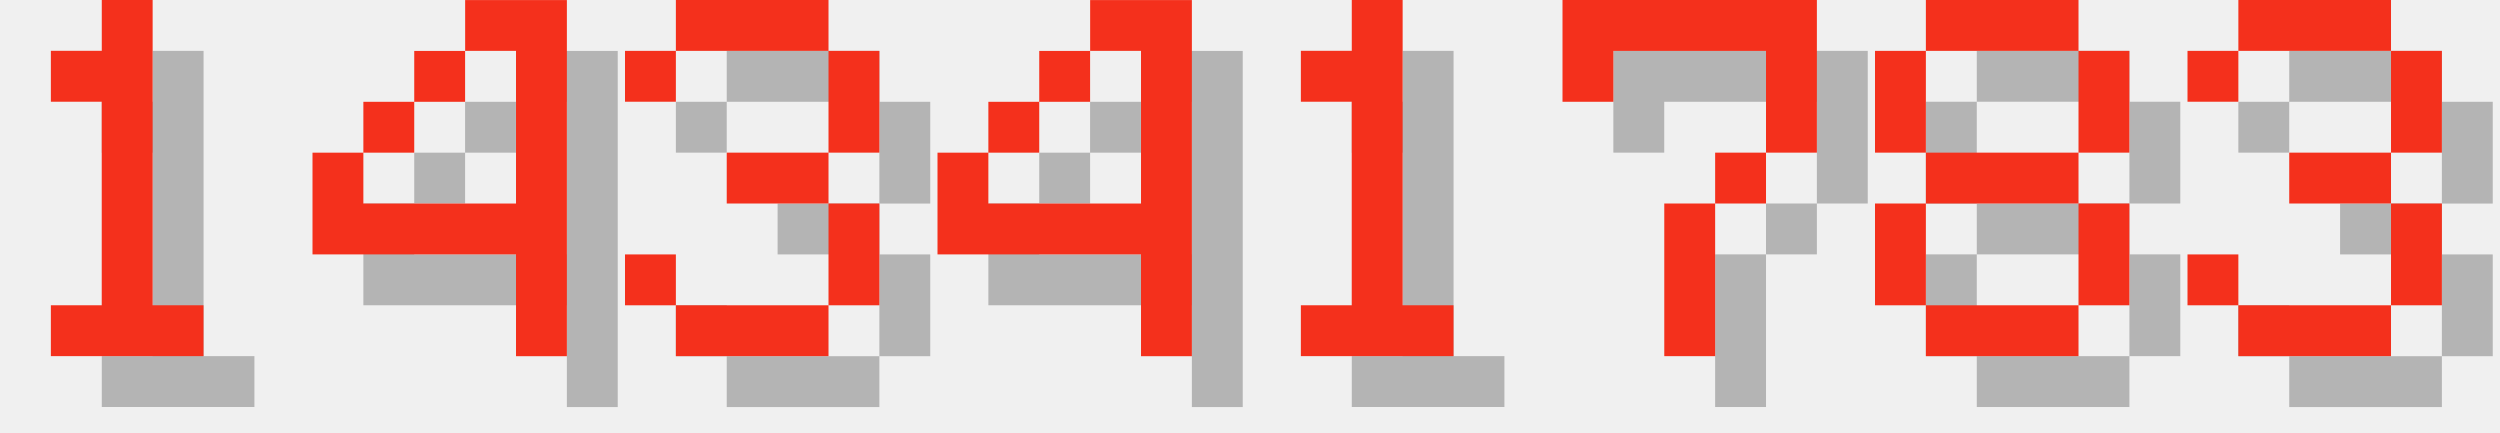
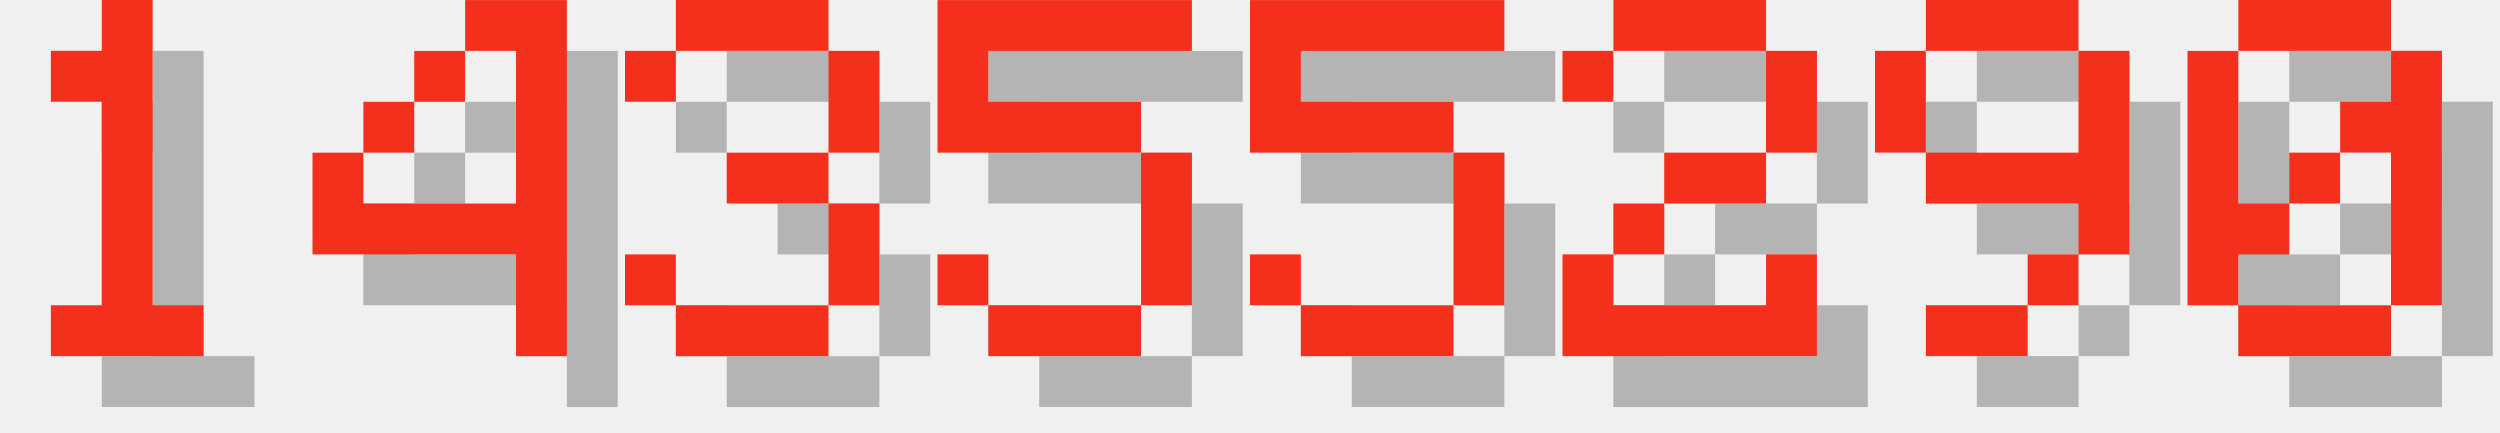
<svg xmlns="http://www.w3.org/2000/svg" version="1.1" width="208.0" height="36">
  <style>
        .text-foreground {
            fill: #F4301C;
        }
        .text-shadow {
            fill: #000000;
            fill-opacity: 0.25;
        }
    </style>
  <g class="digit" id="digit_1" transform="translate(0.0, 0), scale(4)">
    <path id="digit_1_shadow" class="text-shadow" d="m2.117 2.117v1.058h1.058v4.233h-1.058v1.058h3.175v-1.058h-1.058v-6.35h-1.058v1.058h-1.058z" fill-opacity=".5" style="paint-order:stroke fill markers" />
    <path id="digit_1_fg" class="text-foreground" d="m1.058 1.058v1.058h1.058v4.233h-1.058v1.058h3.175v-1.058h-1.058v-6.35h-1.058v1.058h-1.058z" fill="#fff" style="paint-order:stroke fill markers" />
  </g>
  <g class="digit" id="digit_4" transform="translate(26.0, 0), scale(4)">
    <path id="digit_4_shadow" class="text-shadow" d="m4.233 1.058v1.058h1.058v3.175h-3.175v-1.058h-1.058v2.117h4.233v2.117h1.058v-7.408h-2.117zm-2.117 3.175h1.058v-1.058h-1.058v1.058zm1.058-1.058h1.058v-1.058h-1.058v1.058z" fill-opacity=".5" style="paint-order:stroke fill markers" />
    <path id="digit_4_fg" class="text-foreground" d="m3.175 0v1.058h1.058v3.175h-3.175v-1.058h-1.058v2.117h4.233v2.117h1.058v-7.408h-2.117zm-2.117 3.175h1.058v-1.058h-1.058v1.058zm1.058-1.058h1.058v-1.058h-1.058v1.058z" fill="#fff" style="paint-order:stroke fill markers" />
  </g>
  <g class="digit" id="digit_3" transform="translate(52.0, 0), scale(4)">
    <path id="digit_3_shadow" class="text-shadow" d="m1.058 2.117v1.058h1.058v-1.058h3.175v2.117h-2.117v1.058h2.117v2.117h-3.175v-1.058h-1.058v1.058h1.058v1.058h3.175v-1.058h1.058v-2.117h-1.058v-1.058h1.058v-2.117h-1.058v-1.058h-3.175v1.058h-1.058z" fill-opacity=".5" style="paint-order:stroke fill markers" />
    <path id="digit_3_fg" class="text-foreground" d="m0 1.058v1.058h1.058v-1.058h3.175v2.117h-2.117v1.058h2.117v2.117h-3.175v-1.058h-1.058v1.058h1.058v1.058h3.175v-1.058h1.058v-2.117h-1.058v-1.058h1.058v-2.117h-1.058v-1.058h-3.175v1.058h-1.058z" fill="#fff" style="paint-order:stroke fill markers" />
  </g>
-   <g class="digit" id="digit_4" transform="translate(78.0, 0), scale(4)">
-     <path id="digit_4_shadow" class="text-shadow" d="m4.233 1.058v1.058h1.058v3.175h-3.175v-1.058h-1.058v2.117h4.233v2.117h1.058v-7.408h-2.117zm-2.117 3.175h1.058v-1.058h-1.058v1.058zm1.058-1.058h1.058v-1.058h-1.058v1.058z" fill-opacity=".5" style="paint-order:stroke fill markers" />
-     <path id="digit_4_fg" class="text-foreground" d="m3.175 0v1.058h1.058v3.175h-3.175v-1.058h-1.058v2.117h4.233v2.117h1.058v-7.408h-2.117zm-2.117 3.175h1.058v-1.058h-1.058v1.058zm1.058-1.058h1.058v-1.058h-1.058v1.058z" fill="#fff" style="paint-order:stroke fill markers" />
+   <g class="digit" id="digit_5" transform="translate(78.0, 0), scale(4)">
+     <path id="digit_5_shadow" class="text-shadow" d="m1.058 1.058v3.175h4.233v3.175h-3.175v-1.058h-1.058v1.058h1.058v1.058h3.175v-1.058h1.058v-3.175h-1.058v-1.058h-3.175v-1.058h4.233v-1.058h-5.292z" fill-opacity=".5" style="paint-order:stroke fill markers" />
+     <path id="digit_5_fg" class="text-foreground" d="m0 0v3.175h4.233v3.175h-3.175v-1.058h-1.058v1.058h1.058v1.058h3.175v-1.058h1.058v-3.175h-1.058v-1.058h-3.175v-1.058h4.233v-1.058h-5.292z" fill="#fff" style="paint-order:stroke fill markers" />
  </g>
-   <g class="digit" id="digit_1" transform="translate(104.0, 0), scale(4)">
-     <path id="digit_1_shadow" class="text-shadow" d="m2.117 2.117v1.058h1.058v4.233h-1.058v1.058h3.175v-1.058h-1.058v-6.35h-1.058v1.058h-1.058z" fill-opacity=".5" style="paint-order:stroke fill markers" />
-     <path id="digit_1_fg" class="text-foreground" d="m1.058 1.058v1.058h1.058v4.233h-1.058v1.058h3.175v-1.058h-1.058v-6.35h-1.058v1.058h-1.058z" fill="#fff" style="paint-order:stroke fill markers" />
+   <g class="digit" id="digit_5" transform="translate(104.0, 0), scale(4)">
+     <path id="digit_5_shadow" class="text-shadow" d="m1.058 1.058v3.175h4.233v3.175h-3.175v-1.058h-1.058v1.058h1.058v1.058h3.175v-1.058h1.058v-3.175h-1.058v-1.058h-3.175v-1.058h4.233v-1.058h-5.292z" fill-opacity=".5" style="paint-order:stroke fill markers" />
+     <path id="digit_5_fg" class="text-foreground" d="m0 0v3.175h4.233v3.175h-3.175v-1.058h-1.058v1.058h1.058v1.058h3.175v-1.058h1.058v-3.175h-1.058v-1.058h-3.175v-1.058h4.233v-1.058h-5.292z" fill="#fff" style="paint-order:stroke fill markers" />
  </g>
-   <g class="digit" id="digit_7" transform="translate(130.0, 0), scale(4)">
-     <path id="digit_7_shadow" class="text-shadow" d="m1.058 1.058 2e-6 2.117h1.058v-1.058h3.175v1.058l2e-7 1.058h-1.058v1.058h-1.058l4e-7 3.175 1.058 1e-7v-3.175h1.058v-1.058h1.058l5e-7 -1.058v-2.117z" fill-opacity=".5" style="paint-order:stroke fill markers" />
-     <path id="digit_7_fg" class="text-foreground" d="m0 0 2e-6 2.117h1.058v-1.058h3.175v1.058l2e-7 1.058h-1.058v1.058h-1.058l4e-7 3.175 1.058 1e-7v-3.175h1.058v-1.058h1.058l5e-7 -1.058v-2.117z" fill="#fff" style="paint-order:stroke fill markers" />
+   <g class="digit" id="digit_2" transform="translate(130.0, 0), scale(4)">
+     <path id="digit_2_shadow" class="text-shadow" d="m1.058 2.117v1.058h1.058v-1.058h3.175v2.117h-2.117v1.058h-1.058v1.058h-1.058v2.117h5.292v-2.117h-1.058v1.058h-3.175v-1.058h1.058v-1.058h2.117v-1.058h1.058v-2.117h-1.058v-1.058h-3.175v1.058h-1.058z" fill-opacity=".5" style="paint-order:stroke fill markers" />
+     <path id="digit_2_fg" class="text-foreground" d="m0 1.058v1.058h1.058v-1.058h3.175v2.117h-2.117v1.058h-1.058v1.058h-1.058v2.117h5.292v-2.117h-1.058v1.058h-3.175v-1.058h1.058v-1.058h2.117v-1.058h1.058v-2.117h-1.058v-1.058h-3.175v1.058h-1.058z" fill="#fff" style="paint-order:stroke fill markers" />
  </g>
-   <g class="digit" id="digit_8" transform="translate(156.0, 0), scale(4)">
-     <path id="digit_8_shadow" class="text-shadow" d="m2.117 1.058v1.058h3.175v-1.058h-3.175zm3.175 1.058v2.117h1.058v-2.117h-1.058zm0 2.117h-3.175v1.058h3.175v-1.058zm0 1.058v2.117h1.058v-2.117h-1.058zm0 2.117h-3.175v1.058h3.175v-1.058zm-3.175 0v-2.117h-1.058v2.117h1.058zm0-3.175v-2.117h-1.058v2.117h1.058z" fill-opacity=".5" style="paint-order:stroke fill markers" />
-     <path id="digit_8_fg" class="text-foreground" d="m1.058 0v1.058h3.175v-1.058h-3.175zm3.175 1.058v2.117h1.058v-2.117h-1.058zm0 2.117h-3.175v1.058h3.175v-1.058zm0 1.058v2.117h1.058v-2.117h-1.058zm0 2.117h-3.175v1.058h3.175v-1.058zm-3.175 0v-2.117h-1.058v2.117h1.058zm0-3.175v-2.117h-1.058v2.117h1.058z" fill="#fff" style="paint-order:stroke fill markers" />
+   <g class="digit" id="digit_9" transform="translate(156.0, 0), scale(4)">
+     <path id="digit_9_shadow" class="text-shadow" d="m2.117 1.058v1.058h3.175v-1.058h-3.175zm3.175 1.058v2.117h-3.175v1.058h3.175v1.058h1.058v-4.233h-1.058zm0 4.233h-1.058v1.058h1.058v-1.058zm-1.058 1.058h-2.117v1.058h2.117v-1.058zm-2.117-3.175v-2.117h-1.058v2.117h1.058z" fill-opacity=".5" style="paint-order:stroke fill markers" />
+     <path id="digit_9_fg" class="text-foreground" d="m1.058 0v1.058h3.175v-1.058h-3.175zm3.175 1.058v2.117h-3.175v1.058h3.175v1.058h1.058v-4.233h-1.058zm0 4.233h-1.058v1.058h1.058v-1.058zm-1.058 1.058h-2.117v1.058h2.117v-1.058zm-2.117-3.175v-2.117h-1.058v2.117h1.058z" fill="#fff" style="paint-order:stroke fill markers" />
  </g>
-   <g class="digit" id="digit_3" transform="translate(182.0, 0), scale(4)">
-     <path id="digit_3_shadow" class="text-shadow" d="m1.058 2.117v1.058h1.058v-1.058h3.175v2.117h-2.117v1.058h2.117v2.117h-3.175v-1.058h-1.058v1.058h1.058v1.058h3.175v-1.058h1.058v-2.117h-1.058v-1.058h1.058v-2.117h-1.058v-1.058h-3.175v1.058h-1.058z" fill-opacity=".5" style="paint-order:stroke fill markers" />
-     <path id="digit_3_fg" class="text-foreground" d="m0 1.058v1.058h1.058v-1.058h3.175v2.117h-2.117v1.058h2.117v2.117h-3.175v-1.058h-1.058v1.058h1.058v1.058h3.175v-1.058h1.058v-2.117h-1.058v-1.058h1.058v-2.117h-1.058v-1.058h-3.175v1.058h-1.058z" fill="#fff" style="paint-order:stroke fill markers" />
+   <g class="digit" id="digit_0" transform="translate(182.0, 0), scale(4)">
+     <path id="digit_0_shadow" class="text-shadow" d="m2.117 1.058v1.058h3.175v-1.058h-3.175zm3.175 1.058v1.058h-1.058v1.058h1.058v3.175h1.058v-5.292h-1.058zm0 5.292h-3.175v1.058h3.175v-1.058zm-3.175 0v-1.058h1.058v-1.058h-1.058v-3.175h-1.058v5.292h1.058zm1.058-2.117h1.058v-1.058h-1.058v1.058z" fill-opacity=".5" style="paint-order:stroke fill markers" />
+     <path id="digit_0_fg" class="text-foreground" d="m1.058 0v1.058h3.175v-1.058h-3.175zm3.175 1.058v1.058h-1.058v1.058h1.058v3.175h1.058v-5.292h-1.058zm0 5.292h-3.175v1.058h3.175v-1.058zm-3.175 0v-1.058h1.058v-1.058h-1.058v-3.175h-1.058v5.292h1.058zm1.058-2.117h1.058v-1.058h-1.058v1.058z" fill="#fff" style="paint-order:stroke fill markers" />
  </g>
</svg>
